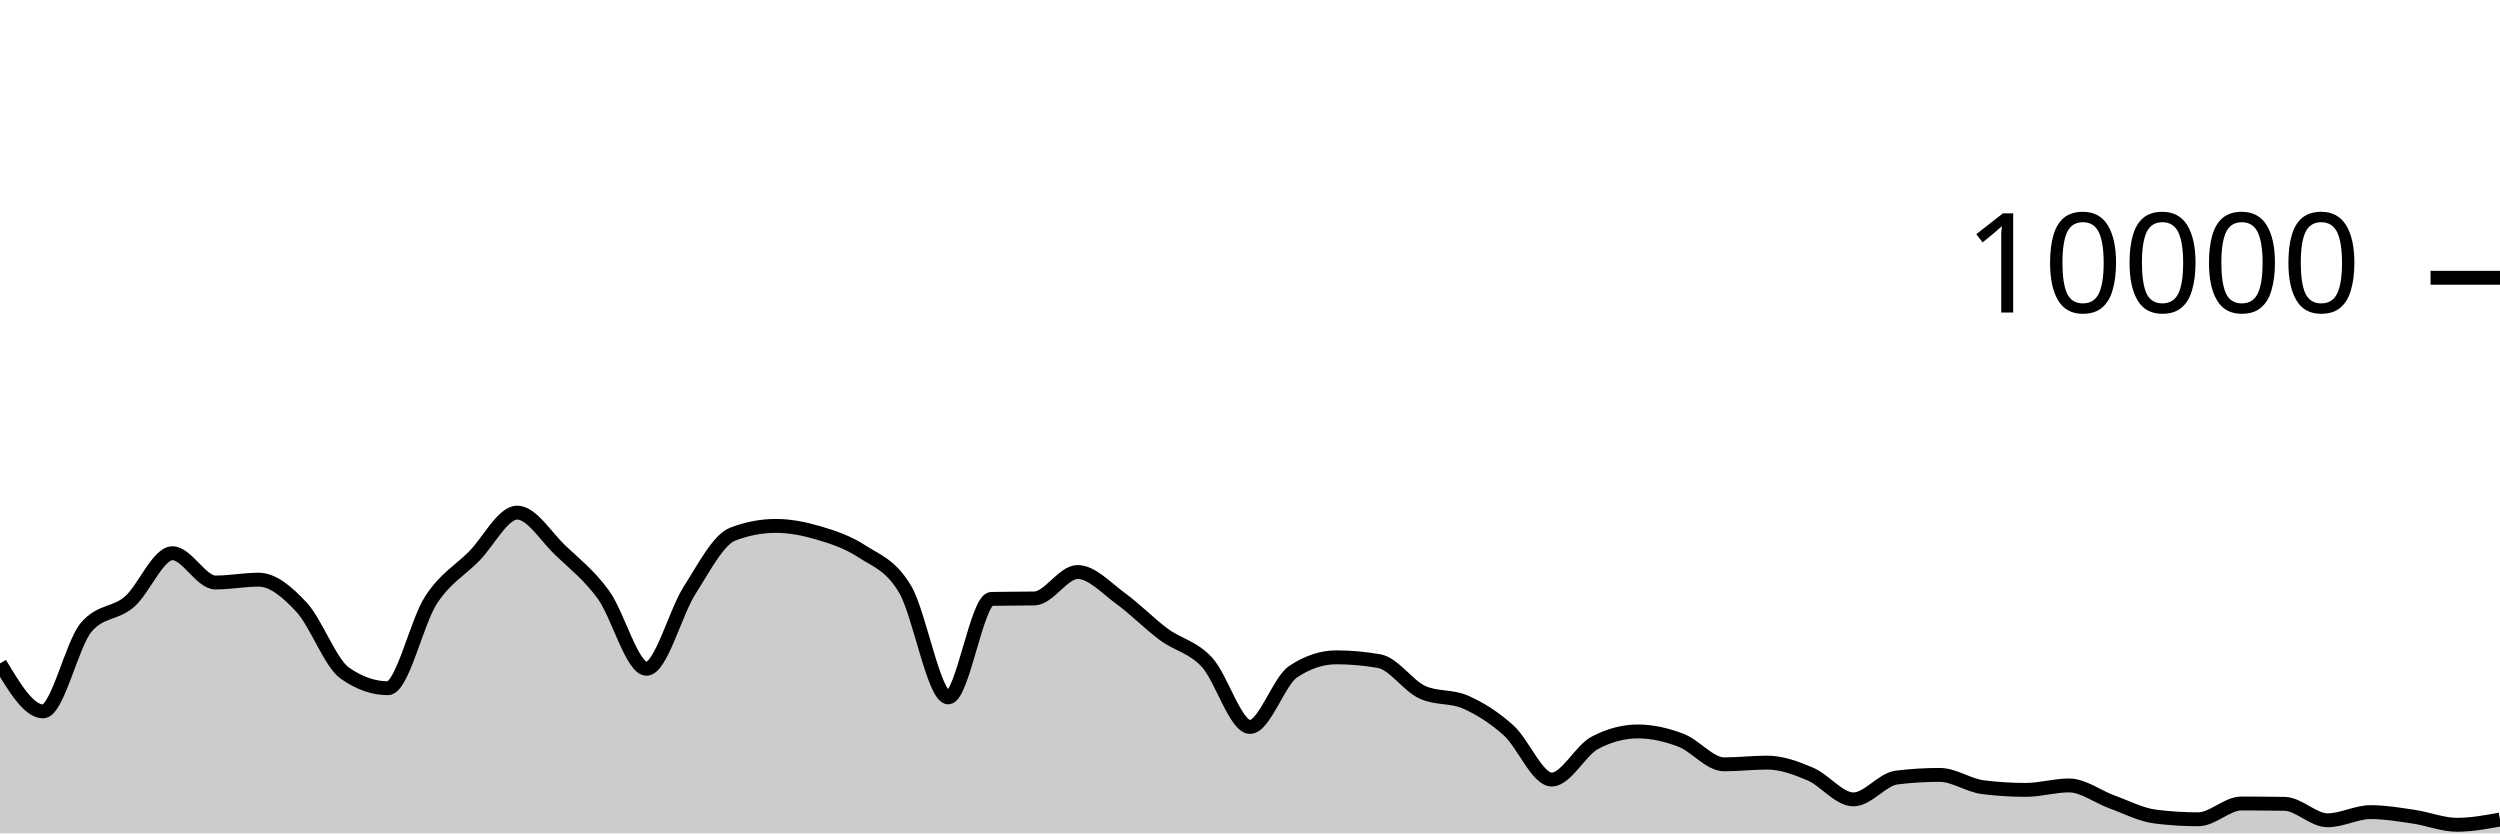
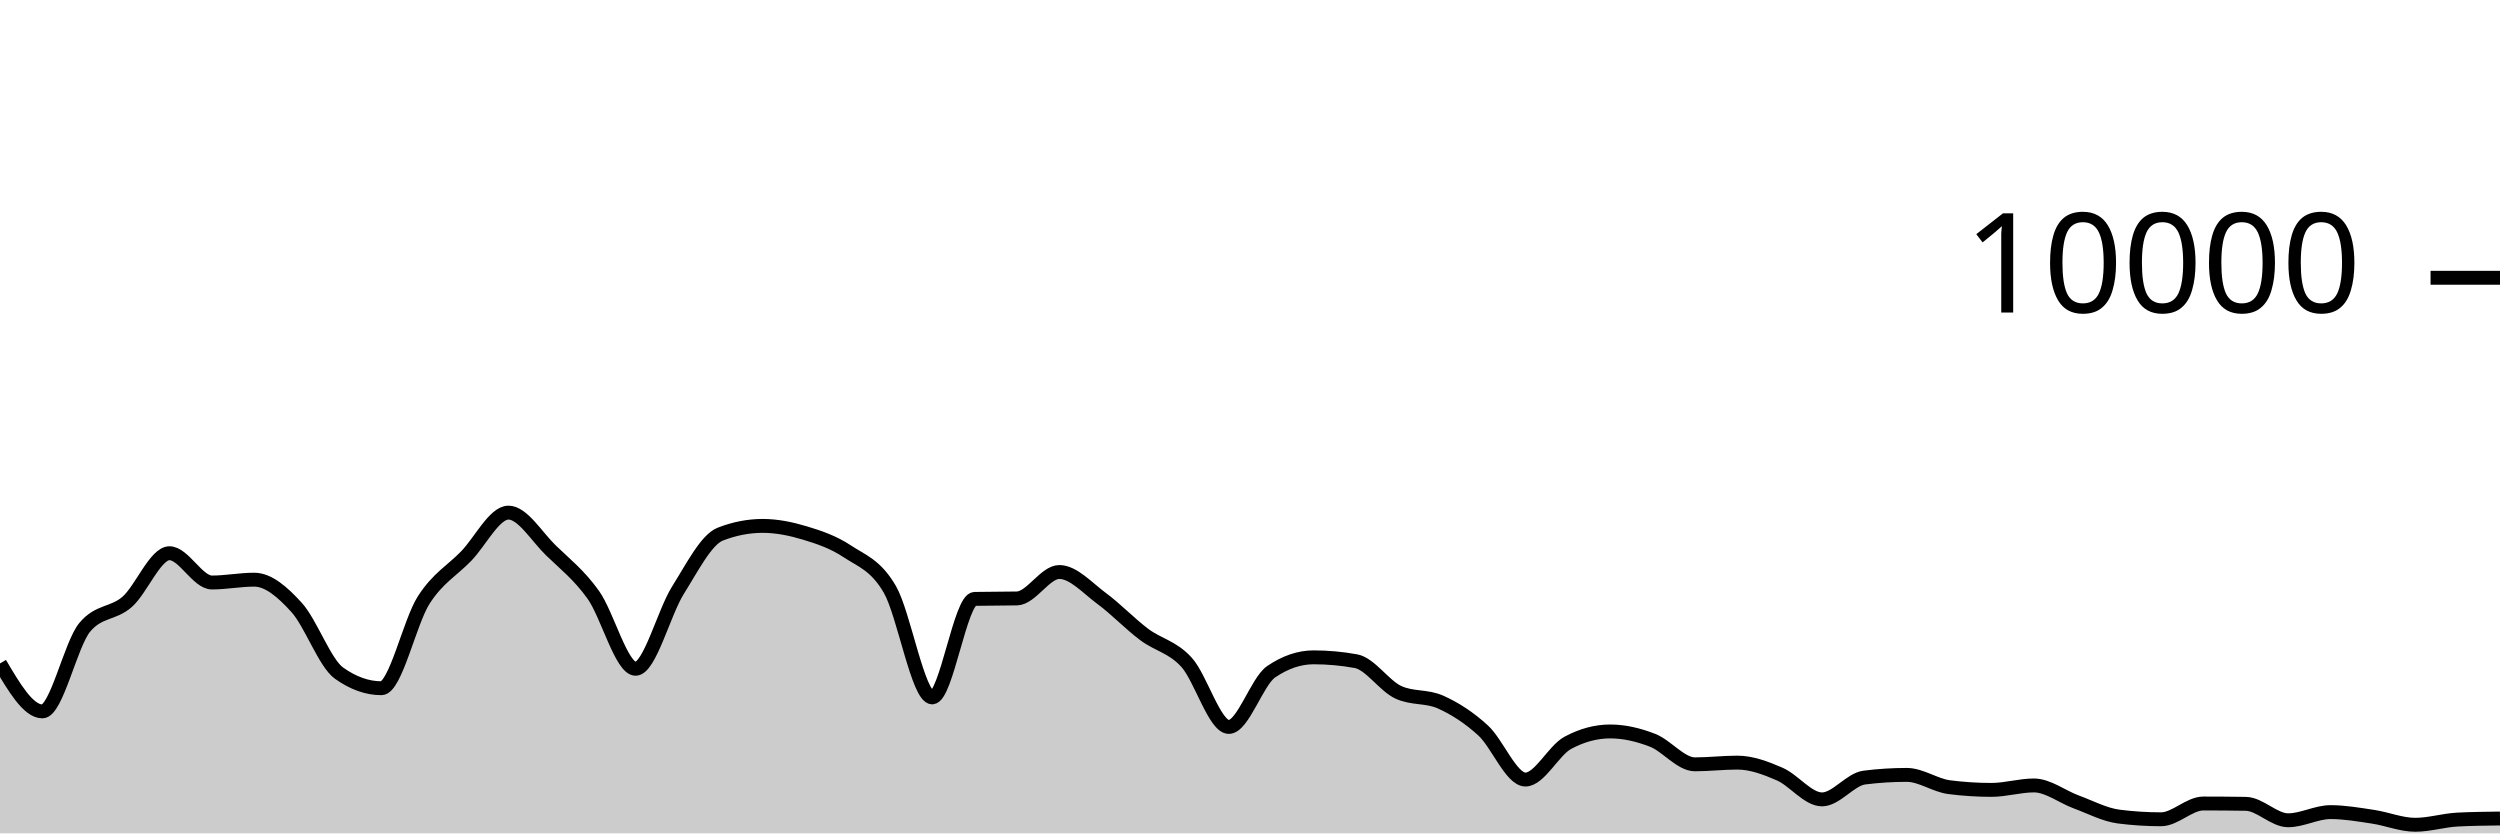
<svg xmlns="http://www.w3.org/2000/svg" viewBox="0 0 180 60">
  <g transform="translate(0,20)">
-     <path class="area" fill="rgba(0, 0, 0, 0.2)" d="M0,27.768C1.034,29.494,2.069,31.22,3.103,31.22C4.138,31.22,5.172,26.383,6.207,25.164C7.241,23.945,8.276,24.225,9.31,23.336C10.345,22.447,11.379,19.832,12.414,19.832C13.448,19.832,14.483,21.94,15.517,21.94C16.552,21.94,17.586,21.736,18.621,21.736C19.655,21.736,20.69,22.615,21.724,23.736C22.759,24.857,23.793,27.739,24.828,28.464C25.862,29.189,26.897,29.552,27.931,29.552C28.966,29.552,30,24.785,31.034,23.2C32.069,21.615,33.103,21.093,34.138,20.044C35.172,18.995,36.207,16.908,37.241,16.908C38.276,16.908,39.31,18.639,40.345,19.624C41.379,20.609,42.414,21.399,43.448,22.82C44.483,24.241,45.517,28.152,46.552,28.152C47.586,28.152,48.621,24.108,49.655,22.492C50.69,20.876,51.724,18.851,52.759,18.456C53.793,18.061,54.828,17.864,55.862,17.864C56.897,17.864,57.931,18.073,58.966,18.38C60,18.687,61.034,19.029,62.069,19.704C63.103,20.379,64.138,20.681,65.172,22.432C66.207,24.183,67.241,30.212,68.276,30.212C69.31,30.212,70.345,23.141,71.379,23.12C72.414,23.099,73.448,23.109,74.483,23.088C75.517,23.067,76.552,21.184,77.586,21.184C78.621,21.184,79.655,22.343,80.69,23.092C81.724,23.841,82.759,24.912,83.793,25.676C84.828,26.44,85.862,26.565,86.897,27.676C87.931,28.787,88.966,32.34,90,32.34C91.034,32.34,92.069,29.055,93.103,28.364C94.138,27.673,95.172,27.328,96.207,27.328C97.241,27.328,98.276,27.42,99.31,27.604C100.345,27.788,101.379,29.372,102.414,29.844C103.448,30.316,104.483,30.095,105.517,30.552C106.552,31.009,107.586,31.659,108.621,32.588C109.655,33.517,110.69,36.128,111.724,36.128C112.759,36.128,113.793,34.031,114.828,33.484C115.862,32.937,116.897,32.664,117.931,32.664C118.966,32.664,120,32.905,121.034,33.3C122.069,33.695,123.103,35.032,124.138,35.032C125.172,35.032,126.207,34.908,127.241,34.908C128.276,34.908,129.31,35.291,130.345,35.732C131.379,36.173,132.414,37.556,133.448,37.556C134.483,37.556,135.517,36.112,136.552,35.984C137.586,35.856,138.621,35.792,139.655,35.792C140.69,35.792,141.724,36.545,142.759,36.676C143.793,36.807,144.828,36.872,145.862,36.872C146.897,36.872,147.931,36.552,148.966,36.552C150,36.552,151.034,37.367,152.069,37.74C153.103,38.113,154.138,38.661,155.172,38.792C156.207,38.923,157.241,38.988,158.276,38.988C159.31,38.988,160.345,37.852,161.379,37.852C162.414,37.852,163.448,37.86,164.483,37.876C165.517,37.892,166.552,39.06,167.586,39.06C168.621,39.06,169.655,38.472,170.69,38.472C171.724,38.472,172.759,38.652,173.793,38.804C174.828,38.956,175.862,39.384,176.897,39.384C177.931,39.384,178.966,39.196,180,39.008L180,40C178.966,40,177.931,40,176.897,40C175.862,40,174.828,40,173.793,40C172.759,40,171.724,40,170.69,40C169.655,40,168.621,40,167.586,40C166.552,40,165.517,40,164.483,40C163.448,40,162.414,40,161.379,40C160.345,40,159.31,40,158.276,40C157.241,40,156.207,40,155.172,40C154.138,40,153.103,40,152.069,40C151.034,40,150,40,148.966,40C147.931,40,146.897,40,145.862,40C144.828,40,143.793,40,142.759,40C141.724,40,140.69,40,139.655,40C138.621,40,137.586,40,136.552,40C135.517,40,134.483,40,133.448,40C132.414,40,131.379,40,130.345,40C129.31,40,128.276,40,127.241,40C126.207,40,125.172,40,124.138,40C123.103,40,122.069,40,121.034,40C120,40,118.966,40,117.931,40C116.897,40,115.862,40,114.828,40C113.793,40,112.759,40,111.724,40C110.69,40,109.655,40,108.621,40C107.586,40,106.552,40,105.517,40C104.483,40,103.448,40,102.414,40C101.379,40,100.345,40,99.31,40C98.276,40,97.241,40,96.207,40C95.172,40,94.138,40,93.103,40C92.069,40,91.034,40,90,40C88.966,40,87.931,40,86.897,40C85.862,40,84.828,40,83.793,40C82.759,40,81.724,40,80.69,40C79.655,40,78.621,40,77.586,40C76.552,40,75.517,40,74.483,40C73.448,40,72.414,40,71.379,40C70.345,40,69.31,40,68.276,40C67.241,40,66.207,40,65.172,40C64.138,40,63.103,40,62.069,40C61.034,40,60,40,58.966,40C57.931,40,56.897,40,55.862,40C54.828,40,53.793,40,52.759,40C51.724,40,50.69,40,49.655,40C48.621,40,47.586,40,46.552,40C45.517,40,44.483,40,43.448,40C42.414,40,41.379,40,40.345,40C39.31,40,38.276,40,37.241,40C36.207,40,35.172,40,34.138,40C33.103,40,32.069,40,31.034,40C30,40,28.966,40,27.931,40C26.897,40,25.862,40,24.828,40C23.793,40,22.759,40,21.724,40C20.69,40,19.655,40,18.621,40C17.586,40,16.552,40,15.517,40C14.483,40,13.448,40,12.414,40C11.379,40,10.345,40,9.31,40C8.276,40,7.241,40,6.207,40C5.172,40,4.138,40,3.103,40C2.069,40,1.034,40,0,40Z" />
-     <path class="line" stroke="black" fill="none" d="M0,27.768C1.034,29.494,2.069,31.22,3.103,31.22C4.138,31.22,5.172,26.383,6.207,25.164C7.241,23.945,8.276,24.225,9.31,23.336C10.345,22.447,11.379,19.832,12.414,19.832C13.448,19.832,14.483,21.94,15.517,21.94C16.552,21.94,17.586,21.736,18.621,21.736C19.655,21.736,20.69,22.615,21.724,23.736C22.759,24.857,23.793,27.739,24.828,28.464C25.862,29.189,26.897,29.552,27.931,29.552C28.966,29.552,30,24.785,31.034,23.2C32.069,21.615,33.103,21.093,34.138,20.044C35.172,18.995,36.207,16.908,37.241,16.908C38.276,16.908,39.31,18.639,40.345,19.624C41.379,20.609,42.414,21.399,43.448,22.82C44.483,24.241,45.517,28.152,46.552,28.152C47.586,28.152,48.621,24.108,49.655,22.492C50.69,20.876,51.724,18.851,52.759,18.456C53.793,18.061,54.828,17.864,55.862,17.864C56.897,17.864,57.931,18.073,58.966,18.38C60,18.687,61.034,19.029,62.069,19.704C63.103,20.379,64.138,20.681,65.172,22.432C66.207,24.183,67.241,30.212,68.276,30.212C69.31,30.212,70.345,23.141,71.379,23.12C72.414,23.099,73.448,23.109,74.483,23.088C75.517,23.067,76.552,21.184,77.586,21.184C78.621,21.184,79.655,22.343,80.69,23.092C81.724,23.841,82.759,24.912,83.793,25.676C84.828,26.44,85.862,26.565,86.897,27.676C87.931,28.787,88.966,32.34,90,32.34C91.034,32.34,92.069,29.055,93.103,28.364C94.138,27.673,95.172,27.328,96.207,27.328C97.241,27.328,98.276,27.42,99.31,27.604C100.345,27.788,101.379,29.372,102.414,29.844C103.448,30.316,104.483,30.095,105.517,30.552C106.552,31.009,107.586,31.659,108.621,32.588C109.655,33.517,110.69,36.128,111.724,36.128C112.759,36.128,113.793,34.031,114.828,33.484C115.862,32.937,116.897,32.664,117.931,32.664C118.966,32.664,120,32.905,121.034,33.3C122.069,33.695,123.103,35.032,124.138,35.032C125.172,35.032,126.207,34.908,127.241,34.908C128.276,34.908,129.31,35.291,130.345,35.732C131.379,36.173,132.414,37.556,133.448,37.556C134.483,37.556,135.517,36.112,136.552,35.984C137.586,35.856,138.621,35.792,139.655,35.792C140.69,35.792,141.724,36.545,142.759,36.676C143.793,36.807,144.828,36.872,145.862,36.872C146.897,36.872,147.931,36.552,148.966,36.552C150,36.552,151.034,37.367,152.069,37.74C153.103,38.113,154.138,38.661,155.172,38.792C156.207,38.923,157.241,38.988,158.276,38.988C159.31,38.988,160.345,37.852,161.379,37.852C162.414,37.852,163.448,37.86,164.483,37.876C165.517,37.892,166.552,39.06,167.586,39.06C168.621,39.06,169.655,38.472,170.69,38.472C171.724,38.472,172.759,38.652,173.793,38.804C174.828,38.956,175.862,39.384,176.897,39.384C177.931,39.384,178.966,39.196,180,39.008" />
+     <path class="area" fill="rgba(0, 0, 0, 0.2)" d="M0,27.768C1.017,29.494,2.034,31.22,3.051,31.22C4.068,31.22,5.085,26.383,6.102,25.164C7.119,23.945,8.136,24.225,9.153,23.336C10.169,22.447,11.186,19.832,12.203,19.832C13.22,19.832,14.237,21.94,15.254,21.94C16.271,21.94,17.288,21.736,18.305,21.736C19.322,21.736,20.339,22.615,21.356,23.736C22.373,24.857,23.39,27.739,24.407,28.464C25.424,29.189,26.441,29.552,27.458,29.552C28.475,29.552,29.492,24.785,30.508,23.2C31.525,21.615,32.542,21.093,33.559,20.044C34.576,18.995,35.593,16.908,36.61,16.908C37.627,16.908,38.644,18.639,39.661,19.624C40.678,20.609,41.695,21.399,42.712,22.82C43.729,24.241,44.746,28.152,45.763,28.152C46.78,28.152,47.797,24.108,48.814,22.492C49.831,20.876,50.847,18.851,51.864,18.456C52.881,18.061,53.898,17.864,54.915,17.864C55.932,17.864,56.949,18.073,57.966,18.38C58.983,18.687,60,19.029,61.017,19.704C62.034,20.379,63.051,20.681,64.068,22.432C65.085,24.183,66.102,30.212,67.119,30.212C68.136,30.212,69.153,23.141,70.169,23.12C71.186,23.099,72.203,23.109,73.22,23.088C74.237,23.067,75.254,21.184,76.271,21.184C77.288,21.184,78.305,22.343,79.322,23.092C80.339,23.841,81.356,24.912,82.373,25.676C83.39,26.44,84.407,26.565,85.424,27.676C86.441,28.787,87.458,32.34,88.475,32.34C89.492,32.34,90.508,29.055,91.525,28.364C92.542,27.673,93.559,27.328,94.576,27.328C95.593,27.328,96.61,27.42,97.627,27.604C98.644,27.788,99.661,29.372,100.678,29.844C101.695,30.316,102.712,30.095,103.729,30.552C104.746,31.009,105.763,31.659,106.78,32.588C107.797,33.517,108.814,36.128,109.831,36.128C110.847,36.128,111.864,34.031,112.881,33.484C113.898,32.937,114.915,32.664,115.932,32.664C116.949,32.664,117.966,32.905,118.983,33.3C120,33.695,121.017,35.032,122.034,35.032C123.051,35.032,124.068,34.908,125.085,34.908C126.102,34.908,127.119,35.291,128.136,35.732C129.153,36.173,130.169,37.556,131.186,37.556C132.203,37.556,133.22,36.112,134.237,35.984C135.254,35.856,136.271,35.792,137.288,35.792C138.305,35.792,139.322,36.545,140.339,36.676C141.356,36.807,142.373,36.872,143.39,36.872C144.407,36.872,145.424,36.552,146.441,36.552C147.458,36.552,148.475,37.367,149.492,37.74C150.508,38.113,151.525,38.661,152.542,38.792C153.559,38.923,154.576,38.988,155.593,38.988C156.61,38.988,157.627,37.852,158.644,37.852C159.661,37.852,160.678,37.86,161.695,37.876C162.712,37.892,163.729,39.06,164.746,39.06C165.763,39.06,166.78,38.472,167.797,38.472C168.814,38.472,169.831,38.652,170.847,38.804C171.864,38.956,172.881,39.384,173.898,39.384C174.915,39.384,175.932,39.059,176.949,39.008C177.966,38.957,178.983,38.945,180,38.932L180,40C178.983,40,177.966,40,176.949,40C175.932,40,174.915,40,173.898,40C172.881,40,171.864,40,170.847,40C169.831,40,168.814,40,167.797,40C166.78,40,165.763,40,164.746,40C163.729,40,162.712,40,161.695,40C160.678,40,159.661,40,158.644,40C157.627,40,156.61,40,155.593,40C154.576,40,153.559,40,152.542,40C151.525,40,150.508,40,149.492,40C148.475,40,147.458,40,146.441,40C145.424,40,144.407,40,143.39,40C142.373,40,141.356,40,140.339,40C139.322,40,138.305,40,137.288,40C136.271,40,135.254,40,134.237,40C133.22,40,132.203,40,131.186,40C130.169,40,129.153,40,128.136,40C127.119,40,126.102,40,125.085,40C124.068,40,123.051,40,122.034,40C121.017,40,120,40,118.983,40C117.966,40,116.949,40,115.932,40C114.915,40,113.898,40,112.881,40C111.864,40,110.847,40,109.831,40C108.814,40,107.797,40,106.78,40C105.763,40,104.746,40,103.729,40C102.712,40,101.695,40,100.678,40C99.661,40,98.644,40,97.627,40C96.61,40,95.593,40,94.576,40C93.559,40,92.542,40,91.525,40C90.508,40,89.492,40,88.475,40C87.458,40,86.441,40,85.424,40C84.407,40,83.39,40,82.373,40C81.356,40,80.339,40,79.322,40C78.305,40,77.288,40,76.271,40C75.254,40,74.237,40,73.22,40C72.203,40,71.186,40,70.169,40C69.153,40,68.136,40,67.119,40C66.102,40,65.085,40,64.068,40C63.051,40,62.034,40,61.017,40C60,40,58.983,40,57.966,40C56.949,40,55.932,40,54.915,40C53.898,40,52.881,40,51.864,40C50.847,40,49.831,40,48.814,40C47.797,40,46.78,40,45.763,40C44.746,40,43.729,40,42.712,40C41.695,40,40.678,40,39.661,40C38.644,40,37.627,40,36.61,40C35.593,40,34.576,40,33.559,40C32.542,40,31.525,40,30.508,40C29.492,40,28.475,40,27.458,40C26.441,40,25.424,40,24.407,40C23.39,40,22.373,40,21.356,40C20.339,40,19.322,40,18.305,40C17.288,40,16.271,40,15.254,40C14.237,40,13.22,40,12.203,40C11.186,40,10.169,40,9.153,40C8.136,40,7.119,40,6.102,40C5.085,40,4.068,40,3.051,40C2.034,40,1.017,40,0,40Z" />
+     <path class="line" stroke="black" fill="none" d="M0,27.768C1.017,29.494,2.034,31.22,3.051,31.22C4.068,31.22,5.085,26.383,6.102,25.164C7.119,23.945,8.136,24.225,9.153,23.336C10.169,22.447,11.186,19.832,12.203,19.832C13.22,19.832,14.237,21.94,15.254,21.94C16.271,21.94,17.288,21.736,18.305,21.736C19.322,21.736,20.339,22.615,21.356,23.736C22.373,24.857,23.39,27.739,24.407,28.464C25.424,29.189,26.441,29.552,27.458,29.552C28.475,29.552,29.492,24.785,30.508,23.2C31.525,21.615,32.542,21.093,33.559,20.044C34.576,18.995,35.593,16.908,36.61,16.908C37.627,16.908,38.644,18.639,39.661,19.624C40.678,20.609,41.695,21.399,42.712,22.82C43.729,24.241,44.746,28.152,45.763,28.152C46.78,28.152,47.797,24.108,48.814,22.492C49.831,20.876,50.847,18.851,51.864,18.456C52.881,18.061,53.898,17.864,54.915,17.864C55.932,17.864,56.949,18.073,57.966,18.38C58.983,18.687,60,19.029,61.017,19.704C62.034,20.379,63.051,20.681,64.068,22.432C65.085,24.183,66.102,30.212,67.119,30.212C68.136,30.212,69.153,23.141,70.169,23.12C71.186,23.099,72.203,23.109,73.22,23.088C74.237,23.067,75.254,21.184,76.271,21.184C77.288,21.184,78.305,22.343,79.322,23.092C80.339,23.841,81.356,24.912,82.373,25.676C83.39,26.44,84.407,26.565,85.424,27.676C86.441,28.787,87.458,32.34,88.475,32.34C89.492,32.34,90.508,29.055,91.525,28.364C92.542,27.673,93.559,27.328,94.576,27.328C95.593,27.328,96.61,27.42,97.627,27.604C98.644,27.788,99.661,29.372,100.678,29.844C101.695,30.316,102.712,30.095,103.729,30.552C104.746,31.009,105.763,31.659,106.78,32.588C107.797,33.517,108.814,36.128,109.831,36.128C110.847,36.128,111.864,34.031,112.881,33.484C113.898,32.937,114.915,32.664,115.932,32.664C116.949,32.664,117.966,32.905,118.983,33.3C120,33.695,121.017,35.032,122.034,35.032C123.051,35.032,124.068,34.908,125.085,34.908C126.102,34.908,127.119,35.291,128.136,35.732C129.153,36.173,130.169,37.556,131.186,37.556C132.203,37.556,133.22,36.112,134.237,35.984C135.254,35.856,136.271,35.792,137.288,35.792C138.305,35.792,139.322,36.545,140.339,36.676C141.356,36.807,142.373,36.872,143.39,36.872C144.407,36.872,145.424,36.552,146.441,36.552C147.458,36.552,148.475,37.367,149.492,37.74C150.508,38.113,151.525,38.661,152.542,38.792C153.559,38.923,154.576,38.988,155.593,38.988C156.61,38.988,157.627,37.852,158.644,37.852C159.661,37.852,160.678,37.86,161.695,37.876C162.712,37.892,163.729,39.06,164.746,39.06C165.763,39.06,166.78,38.472,167.797,38.472C168.814,38.472,169.831,38.652,170.847,38.804C171.864,38.956,172.881,39.384,173.898,39.384C174.915,39.384,175.932,39.059,176.949,39.008C177.966,38.957,178.983,38.945,180,38.932" />
    <path class="axis-ceiling" stroke-width="1" stroke="black" fill="none" d="M175,0L180,0" />
    <text class="axis-ceiling-label" font-family="sans-serif" text-anchor="end" font-size="10px" x="170" y="2.5">10000</text>
  </g>
</svg>
